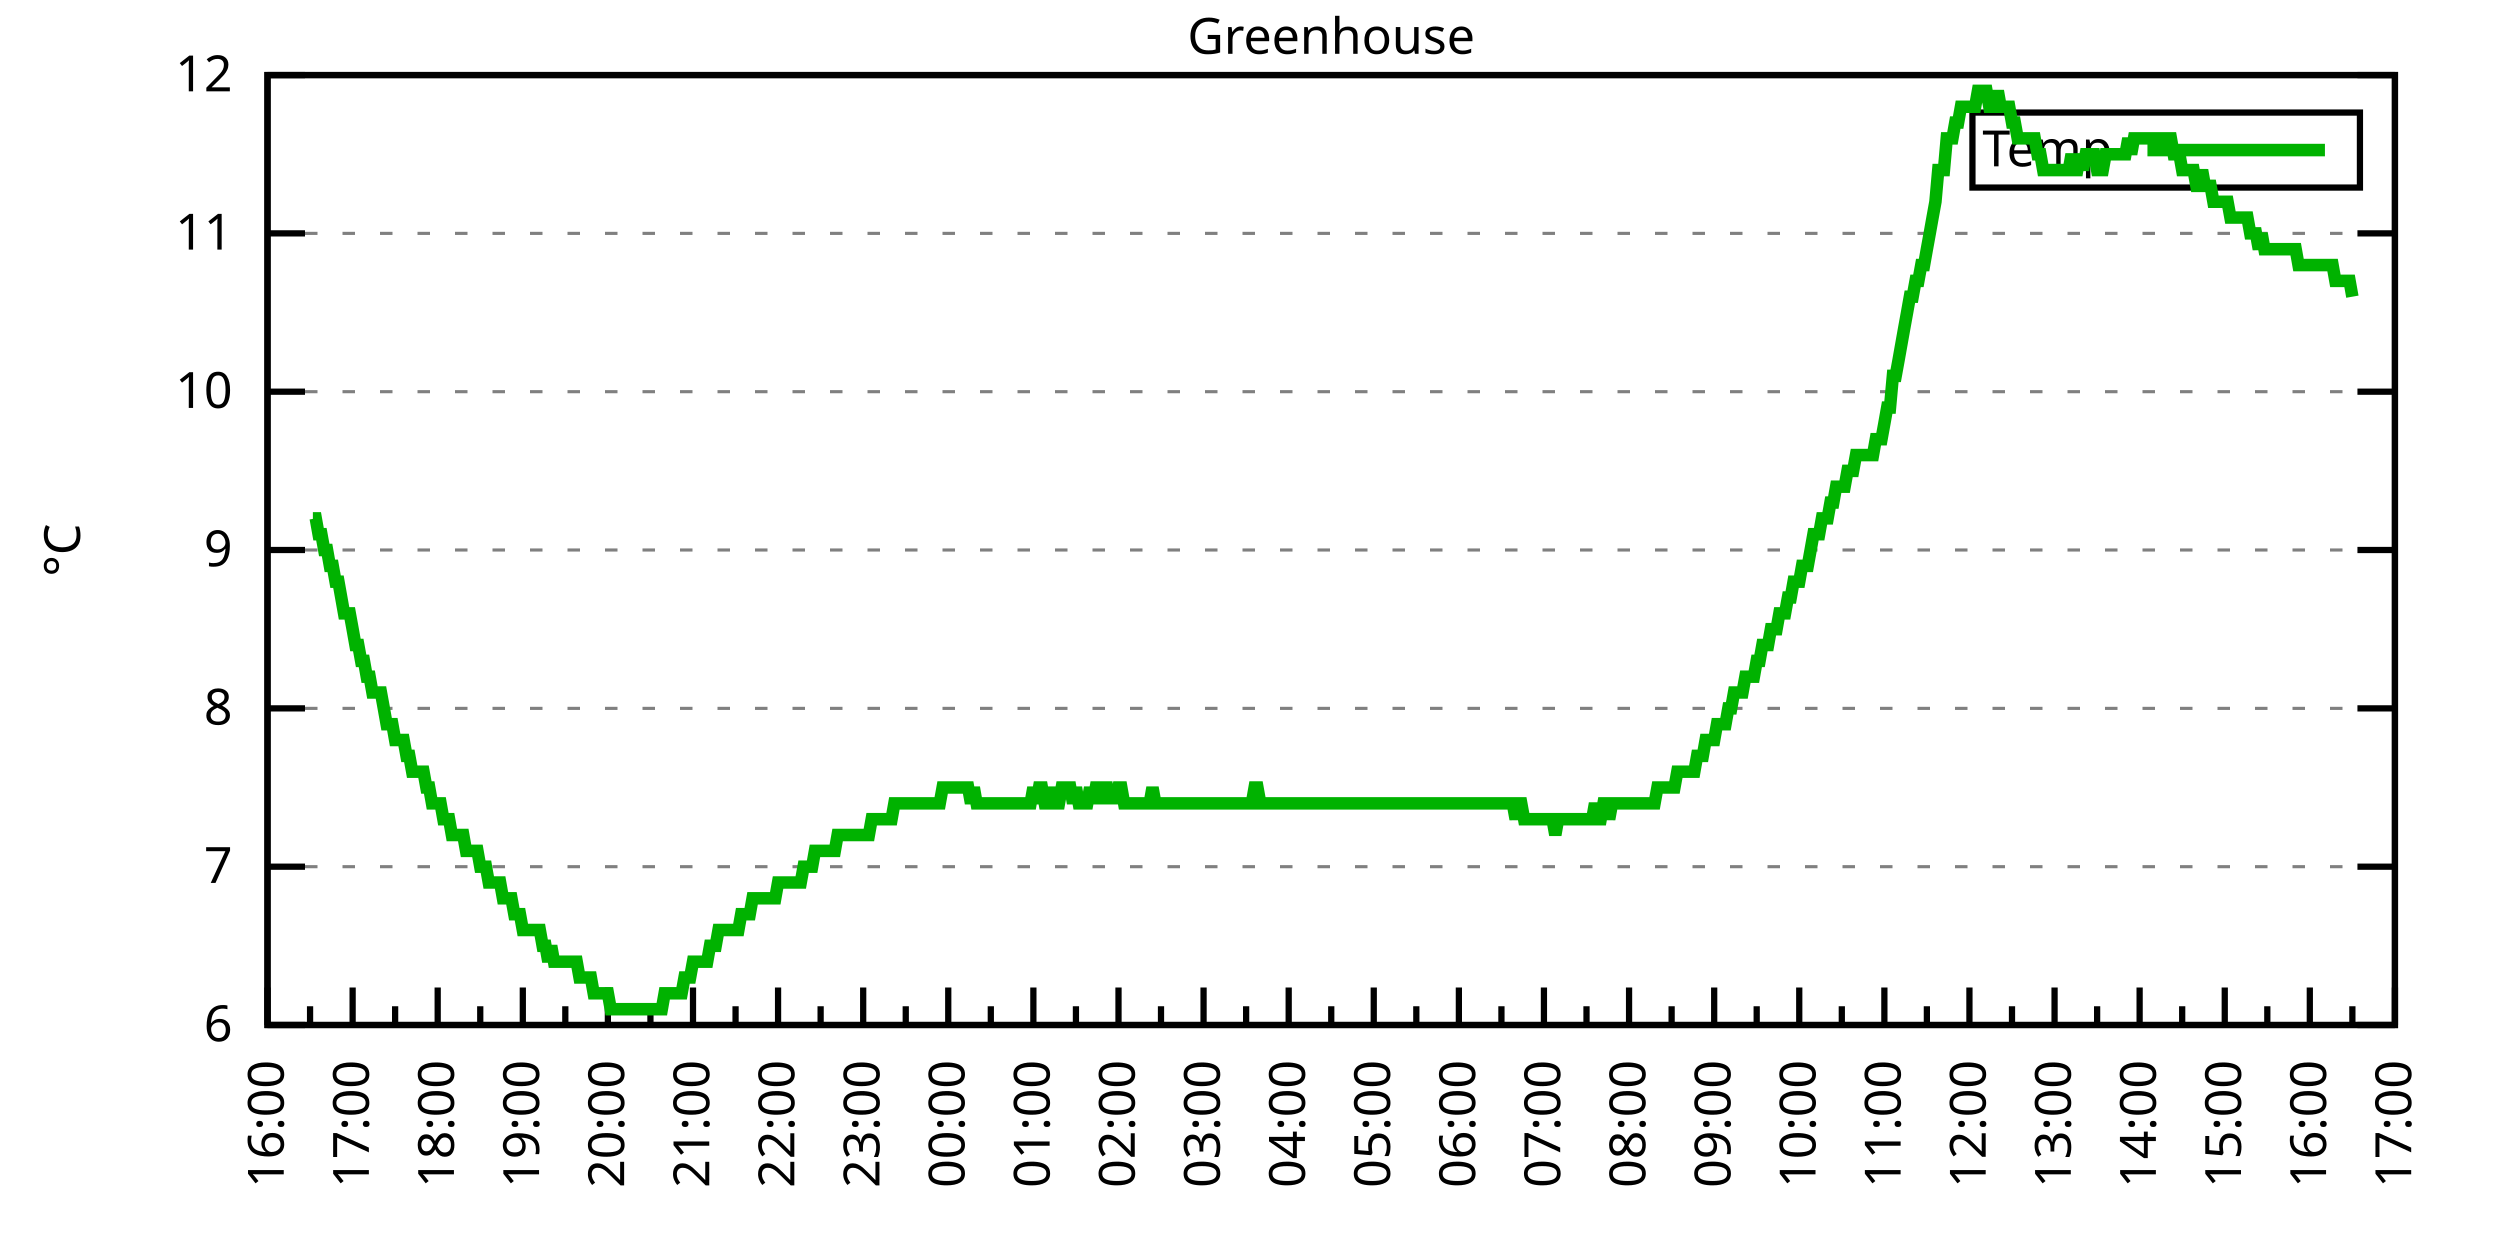
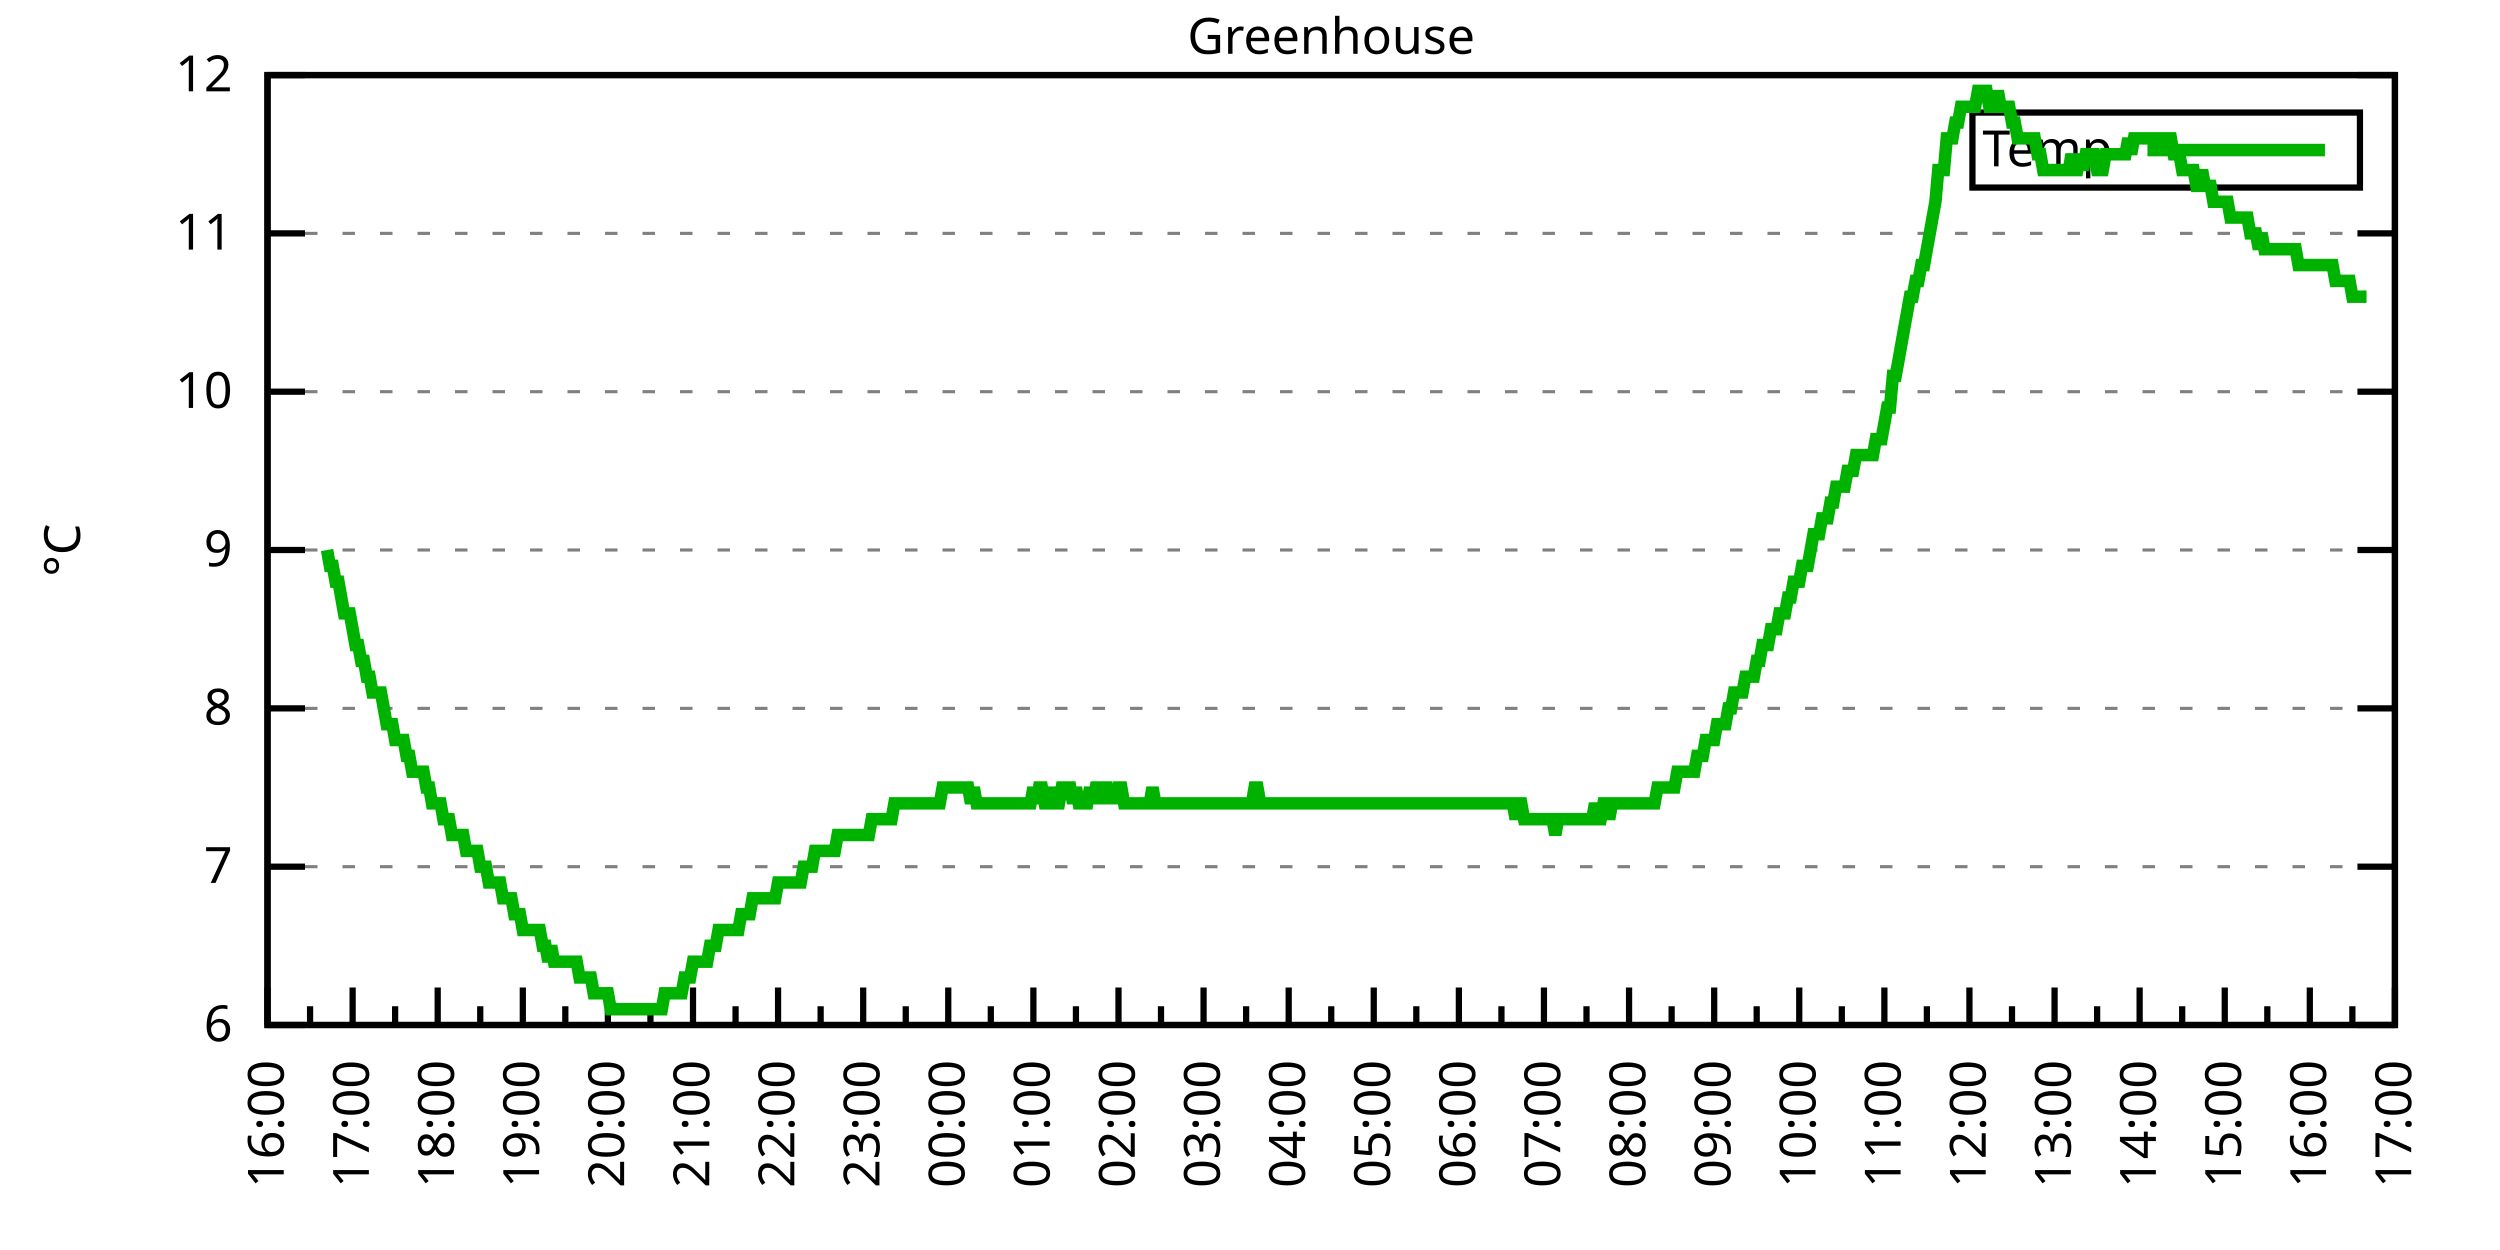
<svg xmlns="http://www.w3.org/2000/svg" xmlns:xlink="http://www.w3.org/1999/xlink" width="400" height="200" viewBox="0 0 400 200">
  <g id="gnuplot_canvas">
    <rect x="0" y="0" width="400" height="200" fill="none" />
    <defs>
      <circle id="gpDot" r="0.5" stroke-width="0.5" stroke="currentColor" />
      <path id="gpPt0" stroke-width="0.333" stroke="currentColor" d="M-1,0 h2 M0,-1 v2" />
      <path id="gpPt1" stroke-width="0.333" stroke="currentColor" d="M-1,-1 L1,1 M1,-1 L-1,1" />
      <path id="gpPt2" stroke-width="0.333" stroke="currentColor" d="M-1,0 L1,0 M0,-1 L0,1 M-1,-1 L1,1 M-1,1 L1,-1" />
      <rect id="gpPt3" stroke-width="0.333" stroke="currentColor" x="-1" y="-1" width="2" height="2" />
      <rect id="gpPt4" stroke-width="0.333" stroke="currentColor" fill="currentColor" x="-1" y="-1" width="2" height="2" />
      <circle id="gpPt5" stroke-width="0.333" stroke="currentColor" cx="0" cy="0" r="1" />
      <use xlink:href="#gpPt5" id="gpPt6" fill="currentColor" stroke="none" />
      <path id="gpPt7" stroke-width="0.333" stroke="currentColor" d="M0,-1.33 L-1.33,0.67 L1.33,0.67 z" />
      <use xlink:href="#gpPt7" id="gpPt8" fill="currentColor" stroke="none" />
      <use xlink:href="#gpPt7" id="gpPt9" stroke="currentColor" transform="rotate(180)" />
      <use xlink:href="#gpPt9" id="gpPt10" fill="currentColor" stroke="none" />
      <use xlink:href="#gpPt3" id="gpPt11" stroke="currentColor" transform="rotate(45)" />
      <use xlink:href="#gpPt11" id="gpPt12" fill="currentColor" stroke="none" />
      <path id="gpPt13" stroke-width="0.333" stroke="currentColor" d="M0,1.330 L1.265,0.411 L0.782,-1.067 L-0.782,-1.076 L-1.265,0.411 z" />
      <use xlink:href="#gpPt13" id="gpPt14" fill="currentColor" stroke="none" />
      <filter id="textbox" filterUnits="objectBoundingBox" x="0" y="0" height="1" width="1">
        <feFlood flood-color="white" flood-opacity="1" result="bgnd" />
        <feComposite in="SourceGraphic" in2="bgnd" operator="atop" />
      </filter>
      <filter id="greybox" filterUnits="objectBoundingBox" x="0" y="0" height="1" width="1">
        <feFlood flood-color="lightgrey" flood-opacity="1" result="grey" />
        <feComposite in="SourceGraphic" in2="grey" operator="atop" />
      </filter>
    </defs>
    <g fill="none" color="white" stroke="currentColor" stroke-width="1.00" stroke-linecap="butt" stroke-linejoin="miter">
</g>
    <g fill="none" color="black" stroke="currentColor" stroke-width="1.00" stroke-linecap="butt" stroke-linejoin="miter">
      <g stroke="none" shape-rendering="crispEdges">
        <polygon fill="rgb(255, 255, 255)" points="42.80,164.00 383.18,164.00 383.18,12.02 42.80,12.02 " />
      </g>
    </g>
    <g fill="none" color="black" stroke="currentColor" stroke-width="1.00" stroke-linecap="butt" stroke-linejoin="miter">
</g>
    <g fill="none" color="black" stroke="black" stroke-width="0.50" stroke-linecap="butt" stroke-linejoin="miter">
</g>
    <g fill="none" color="gray" stroke="currentColor" stroke-width="0.50" stroke-linecap="butt" stroke-linejoin="miter">
      <path stroke="gray" stroke-dasharray="2,4" class="gridline" d="M42.80,164.00 L383.19,164.00  " />
    </g>
    <g fill="none" color="gray" stroke="gray" stroke-width="1.00" stroke-linecap="butt" stroke-linejoin="miter">
</g>
    <g fill="none" color="black" stroke="currentColor" stroke-width="1.00" stroke-linecap="butt" stroke-linejoin="miter">
      <path stroke="black" d="M42.80,164.00 L48.80,164.00 M383.19,164.00 L377.19,164.00  " />
      <g transform="translate(37.20,166.60)" stroke="none" fill="black" font-family="Sans" font-size="8.00" text-anchor="end">
        <text>
          <tspan font-family="Sans"> 6</tspan>
        </text>
      </g>
    </g>
    <g fill="none" color="black" stroke="currentColor" stroke-width="1.00" stroke-linecap="butt" stroke-linejoin="miter">
</g>
    <g fill="none" color="black" stroke="black" stroke-width="0.50" stroke-linecap="butt" stroke-linejoin="miter">
</g>
    <g fill="none" color="gray" stroke="currentColor" stroke-width="0.50" stroke-linecap="butt" stroke-linejoin="miter">
      <path stroke="gray" stroke-dasharray="2,4" class="gridline" d="M42.80,138.67 L383.19,138.67  " />
    </g>
    <g fill="none" color="gray" stroke="gray" stroke-width="1.00" stroke-linecap="butt" stroke-linejoin="miter">
</g>
    <g fill="none" color="black" stroke="currentColor" stroke-width="1.00" stroke-linecap="butt" stroke-linejoin="miter">
      <path stroke="black" d="M42.80,138.67 L48.80,138.67 M383.19,138.67 L377.19,138.67  " />
      <g transform="translate(37.20,141.27)" stroke="none" fill="black" font-family="Sans" font-size="8.00" text-anchor="end">
        <text>
          <tspan font-family="Sans"> 7</tspan>
        </text>
      </g>
    </g>
    <g fill="none" color="black" stroke="currentColor" stroke-width="1.00" stroke-linecap="butt" stroke-linejoin="miter">
</g>
    <g fill="none" color="black" stroke="black" stroke-width="0.50" stroke-linecap="butt" stroke-linejoin="miter">
</g>
    <g fill="none" color="gray" stroke="currentColor" stroke-width="0.50" stroke-linecap="butt" stroke-linejoin="miter">
      <path stroke="gray" stroke-dasharray="2,4" class="gridline" d="M42.80,113.34 L383.19,113.34  " />
    </g>
    <g fill="none" color="gray" stroke="gray" stroke-width="1.00" stroke-linecap="butt" stroke-linejoin="miter">
</g>
    <g fill="none" color="black" stroke="currentColor" stroke-width="1.00" stroke-linecap="butt" stroke-linejoin="miter">
      <path stroke="black" d="M42.80,113.34 L48.80,113.34 M383.19,113.34 L377.19,113.34  " />
      <g transform="translate(37.20,115.94)" stroke="none" fill="black" font-family="Sans" font-size="8.00" text-anchor="end">
        <text>
          <tspan font-family="Sans"> 8</tspan>
        </text>
      </g>
    </g>
    <g fill="none" color="black" stroke="currentColor" stroke-width="1.00" stroke-linecap="butt" stroke-linejoin="miter">
</g>
    <g fill="none" color="black" stroke="black" stroke-width="0.50" stroke-linecap="butt" stroke-linejoin="miter">
</g>
    <g fill="none" color="gray" stroke="currentColor" stroke-width="0.50" stroke-linecap="butt" stroke-linejoin="miter">
      <path stroke="gray" stroke-dasharray="2,4" class="gridline" d="M42.80,88.00 L383.19,88.00  " />
    </g>
    <g fill="none" color="gray" stroke="gray" stroke-width="1.00" stroke-linecap="butt" stroke-linejoin="miter">
</g>
    <g fill="none" color="black" stroke="currentColor" stroke-width="1.00" stroke-linecap="butt" stroke-linejoin="miter">
      <path stroke="black" d="M42.80,88.00 L48.80,88.00 M383.19,88.00 L377.19,88.00  " />
      <g transform="translate(37.20,90.60)" stroke="none" fill="black" font-family="Sans" font-size="8.00" text-anchor="end">
        <text>
          <tspan font-family="Sans"> 9</tspan>
        </text>
      </g>
    </g>
    <g fill="none" color="black" stroke="currentColor" stroke-width="1.00" stroke-linecap="butt" stroke-linejoin="miter">
</g>
    <g fill="none" color="black" stroke="black" stroke-width="0.50" stroke-linecap="butt" stroke-linejoin="miter">
</g>
    <g fill="none" color="gray" stroke="currentColor" stroke-width="0.50" stroke-linecap="butt" stroke-linejoin="miter">
      <path stroke="gray" stroke-dasharray="2,4" class="gridline" d="M42.80,62.67 L383.19,62.67  " />
    </g>
    <g fill="none" color="gray" stroke="gray" stroke-width="1.00" stroke-linecap="butt" stroke-linejoin="miter">
</g>
    <g fill="none" color="black" stroke="currentColor" stroke-width="1.00" stroke-linecap="butt" stroke-linejoin="miter">
      <path stroke="black" d="M42.80,62.67 L48.80,62.67 M383.19,62.67 L377.19,62.67  " />
      <g transform="translate(37.20,65.27)" stroke="none" fill="black" font-family="Sans" font-size="8.00" text-anchor="end">
        <text>
          <tspan font-family="Sans"> 10</tspan>
        </text>
      </g>
    </g>
    <g fill="none" color="black" stroke="currentColor" stroke-width="1.00" stroke-linecap="butt" stroke-linejoin="miter">
</g>
    <g fill="none" color="black" stroke="black" stroke-width="0.50" stroke-linecap="butt" stroke-linejoin="miter">
</g>
    <g fill="none" color="gray" stroke="currentColor" stroke-width="0.50" stroke-linecap="butt" stroke-linejoin="miter">
      <path stroke="gray" stroke-dasharray="2,4" class="gridline" d="M42.80,37.34 L383.19,37.34  " />
    </g>
    <g fill="none" color="gray" stroke="gray" stroke-width="1.00" stroke-linecap="butt" stroke-linejoin="miter">
</g>
    <g fill="none" color="black" stroke="currentColor" stroke-width="1.00" stroke-linecap="butt" stroke-linejoin="miter">
      <path stroke="black" d="M42.80,37.34 L48.80,37.34 M383.19,37.34 L377.19,37.34  " />
      <g transform="translate(37.20,39.94)" stroke="none" fill="black" font-family="Sans" font-size="8.00" text-anchor="end">
        <text>
          <tspan font-family="Sans"> 11</tspan>
        </text>
      </g>
    </g>
    <g fill="none" color="black" stroke="currentColor" stroke-width="1.00" stroke-linecap="butt" stroke-linejoin="miter">
</g>
    <g fill="none" color="black" stroke="black" stroke-width="0.50" stroke-linecap="butt" stroke-linejoin="miter">
</g>
    <g fill="none" color="gray" stroke="currentColor" stroke-width="0.50" stroke-linecap="butt" stroke-linejoin="miter">
      <path stroke="gray" stroke-dasharray="2,4" class="gridline" d="M42.80,12.01 L383.19,12.01  " />
    </g>
    <g fill="none" color="gray" stroke="gray" stroke-width="1.00" stroke-linecap="butt" stroke-linejoin="miter">
</g>
    <g fill="none" color="black" stroke="currentColor" stroke-width="1.00" stroke-linecap="butt" stroke-linejoin="miter">
      <path stroke="black" d="M42.80,12.01 L48.80,12.01 M383.19,12.01 L377.19,12.01  " />
      <g transform="translate(37.20,14.61)" stroke="none" fill="black" font-family="Sans" font-size="8.00" text-anchor="end">
        <text>
          <tspan font-family="Sans"> 12</tspan>
        </text>
      </g>
    </g>
    <g fill="none" color="black" stroke="currentColor" stroke-width="1.00" stroke-linecap="butt" stroke-linejoin="miter">
      <path stroke="black" d="M42.80,164.00 L42.80,158.00  " />
      <g transform="translate(45.40,169.60) rotate(270)" stroke="none" fill="black" font-family="Sans" font-size="8.00" text-anchor="end">
        <text>
          <tspan font-family="Sans">16:00</tspan>
        </text>
      </g>
    </g>
    <g fill="none" color="black" stroke="currentColor" stroke-width="1.00" stroke-linecap="butt" stroke-linejoin="miter">
      <path stroke="black" d="M49.61,164.00 L49.61,161.00 M56.42,164.00 L56.42,158.00  " />
      <g transform="translate(59.02,169.60) rotate(270)" stroke="none" fill="black" font-family="Sans" font-size="8.00" text-anchor="end">
        <text>
          <tspan font-family="Sans">17:00</tspan>
        </text>
      </g>
    </g>
    <g fill="none" color="black" stroke="currentColor" stroke-width="1.00" stroke-linecap="butt" stroke-linejoin="miter">
      <path stroke="black" d="M63.22,164.00 L63.22,161.00 M70.03,164.00 L70.03,158.00  " />
      <g transform="translate(72.63,169.60) rotate(270)" stroke="none" fill="black" font-family="Sans" font-size="8.00" text-anchor="end">
        <text>
          <tspan font-family="Sans">18:00</tspan>
        </text>
      </g>
    </g>
    <g fill="none" color="black" stroke="currentColor" stroke-width="1.00" stroke-linecap="butt" stroke-linejoin="miter">
      <path stroke="black" d="M76.84,164.00 L76.84,161.00 M83.65,164.00 L83.65,158.00  " />
      <g transform="translate(86.25,169.60) rotate(270)" stroke="none" fill="black" font-family="Sans" font-size="8.00" text-anchor="end">
        <text>
          <tspan font-family="Sans">19:00</tspan>
        </text>
      </g>
    </g>
    <g fill="none" color="black" stroke="currentColor" stroke-width="1.00" stroke-linecap="butt" stroke-linejoin="miter">
      <path stroke="black" d="M90.45,164.00 L90.45,161.00 M97.26,164.00 L97.26,158.00  " />
      <g transform="translate(99.86,169.60) rotate(270)" stroke="none" fill="black" font-family="Sans" font-size="8.00" text-anchor="end">
        <text>
          <tspan font-family="Sans">20:00</tspan>
        </text>
      </g>
    </g>
    <g fill="none" color="black" stroke="currentColor" stroke-width="1.00" stroke-linecap="butt" stroke-linejoin="miter">
      <path stroke="black" d="M104.07,164.00 L104.07,161.00 M110.88,164.00 L110.88,158.00  " />
      <g transform="translate(113.48,169.60) rotate(270)" stroke="none" fill="black" font-family="Sans" font-size="8.00" text-anchor="end">
        <text>
          <tspan font-family="Sans">21:00</tspan>
        </text>
      </g>
    </g>
    <g fill="none" color="black" stroke="currentColor" stroke-width="1.00" stroke-linecap="butt" stroke-linejoin="miter">
      <path stroke="black" d="M117.69,164.00 L117.69,161.00 M124.49,164.00 L124.49,158.00  " />
      <g transform="translate(127.09,169.60) rotate(270)" stroke="none" fill="black" font-family="Sans" font-size="8.00" text-anchor="end">
        <text>
          <tspan font-family="Sans">22:00</tspan>
        </text>
      </g>
    </g>
    <g fill="none" color="black" stroke="currentColor" stroke-width="1.00" stroke-linecap="butt" stroke-linejoin="miter">
      <path stroke="black" d="M131.30,164.00 L131.30,161.00 M138.11,164.00 L138.11,158.00  " />
      <g transform="translate(140.71,169.60) rotate(270)" stroke="none" fill="black" font-family="Sans" font-size="8.00" text-anchor="end">
        <text>
          <tspan font-family="Sans">23:00</tspan>
        </text>
      </g>
    </g>
    <g fill="none" color="black" stroke="currentColor" stroke-width="1.00" stroke-linecap="butt" stroke-linejoin="miter">
      <path stroke="black" d="M144.92,164.00 L144.92,161.00 M151.72,164.00 L151.72,158.00  " />
      <g transform="translate(154.32,169.60) rotate(270)" stroke="none" fill="black" font-family="Sans" font-size="8.00" text-anchor="end">
        <text>
          <tspan font-family="Sans">00:00</tspan>
        </text>
      </g>
    </g>
    <g fill="none" color="black" stroke="currentColor" stroke-width="1.00" stroke-linecap="butt" stroke-linejoin="miter">
      <path stroke="black" d="M158.53,164.00 L158.53,161.00 M165.34,164.00 L165.34,158.00  " />
      <g transform="translate(167.94,169.60) rotate(270)" stroke="none" fill="black" font-family="Sans" font-size="8.00" text-anchor="end">
        <text>
          <tspan font-family="Sans">01:00</tspan>
        </text>
      </g>
    </g>
    <g fill="none" color="black" stroke="currentColor" stroke-width="1.00" stroke-linecap="butt" stroke-linejoin="miter">
      <path stroke="black" d="M172.15,164.00 L172.15,161.00 M178.96,164.00 L178.96,158.00  " />
      <g transform="translate(181.56,169.60) rotate(270)" stroke="none" fill="black" font-family="Sans" font-size="8.00" text-anchor="end">
        <text>
          <tspan font-family="Sans">02:00</tspan>
        </text>
      </g>
    </g>
    <g fill="none" color="black" stroke="currentColor" stroke-width="1.00" stroke-linecap="butt" stroke-linejoin="miter">
      <path stroke="black" d="M185.76,164.00 L185.76,161.00 M192.57,164.00 L192.57,158.00  " />
      <g transform="translate(195.17,169.60) rotate(270)" stroke="none" fill="black" font-family="Sans" font-size="8.00" text-anchor="end">
        <text>
          <tspan font-family="Sans">03:00</tspan>
        </text>
      </g>
    </g>
    <g fill="none" color="black" stroke="currentColor" stroke-width="1.00" stroke-linecap="butt" stroke-linejoin="miter">
      <path stroke="black" d="M199.38,164.00 L199.38,161.00 M206.19,164.00 L206.19,158.00  " />
      <g transform="translate(208.79,169.60) rotate(270)" stroke="none" fill="black" font-family="Sans" font-size="8.00" text-anchor="end">
        <text>
          <tspan font-family="Sans">04:00</tspan>
        </text>
      </g>
    </g>
    <g fill="none" color="black" stroke="currentColor" stroke-width="1.00" stroke-linecap="butt" stroke-linejoin="miter">
      <path stroke="black" d="M213.00,164.00 L213.00,161.00 M219.80,164.00 L219.80,158.00  " />
      <g transform="translate(222.40,169.60) rotate(270)" stroke="none" fill="black" font-family="Sans" font-size="8.00" text-anchor="end">
        <text>
          <tspan font-family="Sans">05:00</tspan>
        </text>
      </g>
    </g>
    <g fill="none" color="black" stroke="currentColor" stroke-width="1.00" stroke-linecap="butt" stroke-linejoin="miter">
      <path stroke="black" d="M226.61,164.00 L226.61,161.00 M233.42,164.00 L233.42,158.00  " />
      <g transform="translate(236.02,169.60) rotate(270)" stroke="none" fill="black" font-family="Sans" font-size="8.00" text-anchor="end">
        <text>
          <tspan font-family="Sans">06:00</tspan>
        </text>
      </g>
    </g>
    <g fill="none" color="black" stroke="currentColor" stroke-width="1.00" stroke-linecap="butt" stroke-linejoin="miter">
      <path stroke="black" d="M240.23,164.00 L240.23,161.00 M247.03,164.00 L247.03,158.00  " />
      <g transform="translate(249.63,169.60) rotate(270)" stroke="none" fill="black" font-family="Sans" font-size="8.00" text-anchor="end">
        <text>
          <tspan font-family="Sans">07:00</tspan>
        </text>
      </g>
    </g>
    <g fill="none" color="black" stroke="currentColor" stroke-width="1.00" stroke-linecap="butt" stroke-linejoin="miter">
      <path stroke="black" d="M253.84,164.00 L253.84,161.00 M260.65,164.00 L260.65,158.00  " />
      <g transform="translate(263.25,169.60) rotate(270)" stroke="none" fill="black" font-family="Sans" font-size="8.00" text-anchor="end">
        <text>
          <tspan font-family="Sans">08:00</tspan>
        </text>
      </g>
    </g>
    <g fill="none" color="black" stroke="currentColor" stroke-width="1.00" stroke-linecap="butt" stroke-linejoin="miter">
      <path stroke="black" d="M267.46,164.00 L267.46,161.00 M274.27,164.00 L274.27,158.00  " />
      <g transform="translate(276.87,169.60) rotate(270)" stroke="none" fill="black" font-family="Sans" font-size="8.00" text-anchor="end">
        <text>
          <tspan font-family="Sans">09:00</tspan>
        </text>
      </g>
    </g>
    <g fill="none" color="black" stroke="currentColor" stroke-width="1.00" stroke-linecap="butt" stroke-linejoin="miter">
      <path stroke="black" d="M281.07,164.00 L281.07,161.00 M287.88,164.00 L287.88,158.00  " />
      <g transform="translate(290.48,169.60) rotate(270)" stroke="none" fill="black" font-family="Sans" font-size="8.00" text-anchor="end">
        <text>
          <tspan font-family="Sans">10:00</tspan>
        </text>
      </g>
    </g>
    <g fill="none" color="black" stroke="currentColor" stroke-width="1.00" stroke-linecap="butt" stroke-linejoin="miter">
      <path stroke="black" d="M294.69,164.00 L294.69,161.00 M301.50,164.00 L301.50,158.00  " />
      <g transform="translate(304.10,169.60) rotate(270)" stroke="none" fill="black" font-family="Sans" font-size="8.00" text-anchor="end">
        <text>
          <tspan font-family="Sans">11:00</tspan>
        </text>
      </g>
    </g>
    <g fill="none" color="black" stroke="currentColor" stroke-width="1.00" stroke-linecap="butt" stroke-linejoin="miter">
      <path stroke="black" d="M308.30,164.00 L308.30,161.00 M315.11,164.00 L315.11,158.00  " />
      <g transform="translate(317.71,169.60) rotate(270)" stroke="none" fill="black" font-family="Sans" font-size="8.00" text-anchor="end">
        <text>
          <tspan font-family="Sans">12:00</tspan>
        </text>
      </g>
    </g>
    <g fill="none" color="black" stroke="currentColor" stroke-width="1.00" stroke-linecap="butt" stroke-linejoin="miter">
      <path stroke="black" d="M321.92,164.00 L321.92,161.00 M328.73,164.00 L328.73,158.00  " />
      <g transform="translate(331.33,169.60) rotate(270)" stroke="none" fill="black" font-family="Sans" font-size="8.00" text-anchor="end">
        <text>
          <tspan font-family="Sans">13:00</tspan>
        </text>
      </g>
    </g>
    <g fill="none" color="black" stroke="currentColor" stroke-width="1.00" stroke-linecap="butt" stroke-linejoin="miter">
      <path stroke="black" d="M335.54,164.00 L335.54,161.00 M342.34,164.00 L342.34,158.00  " />
      <g transform="translate(344.94,169.60) rotate(270)" stroke="none" fill="black" font-family="Sans" font-size="8.00" text-anchor="end">
        <text>
          <tspan font-family="Sans">14:00</tspan>
        </text>
      </g>
    </g>
    <g fill="none" color="black" stroke="currentColor" stroke-width="1.00" stroke-linecap="butt" stroke-linejoin="miter">
      <path stroke="black" d="M349.15,164.00 L349.15,161.00 M355.96,164.00 L355.96,158.00  " />
      <g transform="translate(358.56,169.60) rotate(270)" stroke="none" fill="black" font-family="Sans" font-size="8.00" text-anchor="end">
        <text>
          <tspan font-family="Sans">15:00</tspan>
        </text>
      </g>
    </g>
    <g fill="none" color="black" stroke="currentColor" stroke-width="1.00" stroke-linecap="butt" stroke-linejoin="miter">
      <path stroke="black" d="M362.77,164.00 L362.77,161.00 M369.57,164.00 L369.57,158.00  " />
      <g transform="translate(372.17,169.60) rotate(270)" stroke="none" fill="black" font-family="Sans" font-size="8.00" text-anchor="end">
        <text>
          <tspan font-family="Sans">16:00</tspan>
        </text>
      </g>
    </g>
    <g fill="none" color="black" stroke="currentColor" stroke-width="1.00" stroke-linecap="butt" stroke-linejoin="miter">
      <path stroke="black" d="M376.38,164.00 L376.38,161.00 M383.19,164.00 L383.19,158.00  " />
      <g transform="translate(385.79,169.60) rotate(270)" stroke="none" fill="black" font-family="Sans" font-size="8.00" text-anchor="end">
        <text>
          <tspan font-family="Sans">17:00</tspan>
        </text>
      </g>
    </g>
    <g fill="none" color="black" stroke="currentColor" stroke-width="1.00" stroke-linecap="butt" stroke-linejoin="miter">
</g>
    <g fill="none" color="black" stroke="currentColor" stroke-width="1.00" stroke-linecap="butt" stroke-linejoin="miter">
      <path stroke="black" d="M42.80,12.01 L42.80,164.00 L383.19,164.00 L383.19,12.01 L42.80,12.01 Z  " />
    </g>
    <g fill="none" color="black" stroke="currentColor" stroke-width="1.00" stroke-linecap="butt" stroke-linejoin="miter">
      <g transform="translate(12.80,88.01) rotate(270)" stroke="none" fill="black" font-family="Sans" font-size="8.00" text-anchor="middle">
        <text>
          <tspan font-family="Sans">°C</tspan>
        </text>
      </g>
    </g>
    <g fill="none" color="black" stroke="currentColor" stroke-width="1.00" stroke-linecap="butt" stroke-linejoin="miter">
</g>
    <g fill="none" color="black" stroke="currentColor" stroke-width="1.00" stroke-linecap="butt" stroke-linejoin="miter">
      <path stroke="black" d="M315.59,30.01 L315.59,18.01 L377.59,18.01 L377.59,30.01 L315.59,30.01 Z  " />
    </g>
    <g id="Greenhouse_plot_1">
      <g fill="none" color="white" stroke="black" stroke-width="2.00" stroke-linecap="butt" stroke-linejoin="miter">
</g>
      <g fill="none" color="black" stroke="currentColor" stroke-width="2.00" stroke-linecap="butt" stroke-linejoin="miter">
        <g transform="translate(337.99,26.61)" stroke="none" fill="black" font-family="Sans" font-size="8.00" text-anchor="end">
          <text>
            <tspan font-family="Sans">Temp</tspan>
          </text>
        </g>
      </g>
      <g fill="none" color="black" stroke="currentColor" stroke-width="2.00" stroke-linecap="butt" stroke-linejoin="miter">
-         <path stroke="rgb(  0, 178,   0)" d="M343.59,24.01 L371.99,24.01 M50.06,82.94 L50.52,82.94 L50.97,85.47 L51.42,85.47 L51.88,88.00 L52.33,88.00   L52.78,90.54 L53.24,90.54 L53.69,93.07 L54.15,93.07 L54.60,95.60 L55.05,98.14 L55.51,98.14 L55.96,98.14   L56.42,100.67 L56.87,103.20 L57.32,103.20 L57.78,105.74 L58.23,105.74 L58.68,108.27 L59.14,108.27 L59.59,110.80   L60.05,110.80 L60.50,110.80 L60.95,110.80 L61.41,113.34 L61.86,115.87 L62.32,115.87 L62.77,115.87 L63.22,118.40   L63.68,118.40 L64.13,118.40 L64.58,118.40 L65.04,120.94 L65.49,120.94 L65.95,123.47 L66.40,123.47 L66.85,123.47   L67.31,123.47 L67.76,123.47 L68.22,126.00 L68.67,126.00 L69.12,128.54 L69.58,128.54 L70.03,128.54 L70.49,128.54   L70.94,131.07 L71.39,131.07 L71.85,131.07 L72.30,133.60 L72.75,133.60 L73.21,133.60 L73.66,133.60 L74.12,133.60   L74.57,136.14 L75.02,136.14 L75.48,136.14 L75.93,136.14 L76.39,136.14 L76.84,138.67 L77.29,138.67 L77.75,138.67   L78.20,141.20 L78.65,141.20 L79.11,141.20 L79.56,141.20 L80.02,141.20 L80.47,143.73 L80.92,143.73 L81.38,143.73   L81.83,143.73 L82.29,146.27 L82.74,146.27 L83.19,146.27 L83.65,148.80 L84.10,148.80 L84.55,148.80 L85.01,148.80   L85.46,148.80 L85.92,148.80 L86.37,148.80 L86.82,151.33 L87.28,151.33 L87.73,153.87 L88.19,151.33 L88.64,153.87   L89.09,153.87 L89.55,153.87 L90.00,153.87 L90.45,153.87 L90.91,153.87 L91.36,153.87 L91.82,153.87 L92.27,153.87   L92.72,156.40 L93.18,156.40 L93.63,156.40 L94.09,156.40 L94.54,156.40 L94.99,158.93 L95.45,158.93 L95.90,158.93   L96.35,158.93 L96.81,158.93 L97.26,158.93 L97.72,161.47 L98.17,161.47 L98.62,161.47 L99.08,161.47 L99.53,161.47   L99.99,161.47 L100.44,161.47 L100.89,161.47 L101.35,161.47 L101.80,161.47 L102.25,161.47 L102.71,161.47 L103.16,161.47   L103.62,161.47 L104.07,161.47 L104.52,161.47 L104.98,161.47 L105.43,161.47 L105.89,161.47 L106.34,158.93 L106.79,158.93   L107.25,158.93 L107.70,158.93 L108.15,158.93 L108.61,158.93 L109.06,158.93 L109.52,156.40 L109.97,156.40 L110.42,156.40   L110.88,153.87 L111.33,153.87 L111.79,153.87 L112.24,153.87 L112.69,153.87 L113.15,153.87 L113.60,151.33 L114.05,151.33   L114.51,151.33 L114.96,148.80 L115.42,148.80 L115.87,148.80 L116.32,148.80 L116.78,148.80 L117.23,148.80 L117.69,148.80   L118.14,148.80 L118.59,146.27 L119.05,146.27 L119.50,146.27 L119.96,146.27 L120.41,143.73 L120.86,143.73 L121.32,143.73   L121.77,143.73 L122.22,143.73 L122.68,143.73 L123.13,143.73 L123.59,143.73 L124.04,143.73 L124.49,141.20 L124.95,141.20   L125.40,141.20 L125.86,141.20 L126.31,141.20 L126.76,141.20 L127.22,141.20 L127.67,141.20 L128.12,141.20 L128.58,138.67   L129.03,138.67 L129.49,138.67 L129.94,138.67 L130.39,136.14 L130.85,136.14 L131.30,136.14 L131.76,136.14 L132.21,136.14   L132.66,136.14 L133.12,136.14 L133.57,136.14 L134.02,133.60 L134.48,133.60 L134.93,133.60 L135.39,133.60 L135.84,133.60   L136.29,133.60 L136.75,133.60 L137.20,133.60 L137.66,133.60 L138.11,133.60 L138.56,133.60 L139.02,133.60 L139.47,131.07   L139.92,131.07 L140.38,131.07 L140.83,131.07 L141.29,131.07 L141.74,131.07 L142.19,131.07 L142.65,131.07 L143.10,128.54   L143.56,128.54 L144.01,128.54 L144.46,128.54 L144.92,128.54 L145.37,128.54 L145.82,128.54 L146.28,128.54 L146.73,128.54   L147.19,128.54 L147.64,128.54 L148.09,128.54 L148.55,128.54 L149.00,128.54 L149.46,128.54 L149.91,128.54 L150.36,128.54   L150.82,126.00 L151.27,126.00 L151.72,126.00 L152.18,126.00 L152.63,126.00 L153.09,126.00 L153.54,126.00 L153.99,126.00   L154.45,126.00 L154.90,126.00 L155.36,128.54 L155.81,126.00 L156.26,128.54 L156.72,128.54 L157.17,128.54 L157.62,128.54   L158.08,128.54 L158.53,128.54 L158.99,128.54 L159.44,128.54 L159.89,128.54 L160.35,128.54 L160.80,128.54 L161.26,128.54   L161.71,128.54 L162.16,128.54 L162.62,128.54 L163.07,128.54 L163.52,128.54 L163.98,128.54 L164.43,128.54 L164.89,128.54   L165.34,126.00 L165.79,128.54 L166.25,126.00 L166.70,126.00 L167.16,128.54 L167.61,128.54 L168.06,126.00 L168.52,128.54   L168.97,128.54 L169.43,128.54 L169.88,126.00 L170.33,126.00 L170.79,126.00 L171.24,126.00 L171.69,128.54 L172.15,126.00   L172.60,128.54 L173.06,128.54 L173.51,128.54 L173.96,128.54 L174.42,126.00 L174.87,128.54 L175.33,126.00 L175.78,126.00   L176.23,128.54 L176.69,126.00 L177.14,126.00 L177.59,128.54 L178.05,126.00 L178.50,128.54 L178.96,126.00 L179.41,126.00   L179.86,128.54 L180.32,128.54 L180.77,128.54 L181.23,128.54 L181.68,128.54 L182.13,128.54 L182.59,128.54 L183.04,128.54   L183.49,128.54 L183.95,128.54 L184.40,126.00 L184.86,128.54 L185.31,128.54 L185.76,128.54 L186.22,128.54 L186.67,128.54   L187.13,128.54 L187.58,128.54 L188.03,128.54 L188.49,128.54 L188.94,128.54 L189.39,128.54 L189.85,128.54 L190.30,128.54   L190.76,128.54 L191.21,128.54 L191.66,128.54 L192.12,128.54 L192.57,128.54 L193.03,128.54 L193.48,128.54 L193.93,128.54   L194.39,128.54 L194.84,128.54 L195.29,128.54 L195.75,128.54 L196.20,128.54 L196.66,128.54 L197.11,128.54 L197.56,128.54   L198.02,128.54 L198.47,128.54 L198.93,128.54 L199.38,128.54 L199.83,128.54 L200.29,128.54 L200.74,126.00 L201.19,126.00   L201.65,128.54 L202.10,128.54 L202.56,128.54 L203.01,128.54 L203.46,128.54 L203.92,128.54 L204.37,128.54 L204.83,128.54   L205.28,128.54 L205.73,128.54 L206.19,128.54 L206.64,128.54 L207.09,128.54 L207.55,128.54 L208.00,128.54 L208.46,128.54   L208.91,128.54 L209.36,128.54 L209.82,128.54 L210.27,128.54 L210.73,128.54 L211.18,128.54 L211.63,128.54 L212.09,128.54   L212.54,128.54 L213.00,128.54 L213.45,128.54 L213.90,128.54 L214.36,128.54 L214.81,128.54 L215.26,128.54 L215.72,128.54   L216.17,128.54 L216.63,128.54 L217.08,128.54 L217.53,128.54 L217.99,128.54 L218.44,128.54 L218.90,128.54 L219.35,128.54   L219.80,128.54 L220.26,128.54 L220.71,128.54 L221.16,128.54 L221.62,128.54 L222.07,128.54 L222.53,128.54 L222.98,128.54   L223.43,128.54 L223.89,128.54 L224.34,128.54 L224.80,128.54 L225.25,128.54 L225.70,128.54 L226.16,128.54 L226.61,128.54   L227.06,128.54 L227.52,128.54 L227.97,128.54 L228.43,128.54 L228.88,128.54 L229.33,128.54 L229.79,128.54 L230.24,128.54   L230.70,128.54 L231.15,128.54 L231.60,128.54 L232.06,128.54 L232.51,128.54 L232.96,128.54 L233.42,128.54 L233.87,128.54   L234.33,128.54 L234.78,128.54 L235.23,128.54 L235.69,128.54 L236.14,128.54 L236.60,128.54 L237.05,128.54 L237.50,128.54   L237.96,128.54 L238.41,128.54 L238.86,128.54 L239.32,128.54 L239.77,128.54 L240.23,128.54 L240.68,128.54 L241.13,128.54   L241.59,128.54 L242.04,128.54 L242.50,131.07 L242.95,128.54 L243.40,128.54 L243.86,131.07 L244.31,131.07 L244.76,131.07   L245.22,131.07 L245.67,131.07 L246.13,131.07 L246.58,131.07 L247.03,131.07 L247.49,131.07 L247.94,131.07 L248.40,131.07   L248.85,133.60 L249.30,131.07 L249.76,131.07 L250.21,131.07 L250.66,131.07 L251.12,131.07 L251.57,131.07 L252.03,131.07   L252.48,131.07 L252.93,131.07 L253.39,131.07 L253.84,131.07 L254.30,131.07 L254.75,131.07 L255.20,128.54 L255.66,131.07   L256.11,131.07 L256.56,128.54 L257.02,128.54 L257.47,131.07 L257.93,128.54 L258.38,128.54 L258.83,128.54 L259.29,128.54   L259.74,128.54 L260.20,128.54 L260.65,128.54 L261.10,128.54 L261.56,128.54 L262.01,128.54 L262.47,128.54 L262.92,128.54   L263.37,128.54 L263.83,128.54 L264.28,128.54 L264.73,128.54 L265.19,126.00 L265.64,126.00 L266.10,126.00 L266.55,126.00   L267.00,126.00 L267.46,126.00 L267.91,126.00 L268.37,123.47 L268.82,123.47 L269.27,123.47 L269.73,123.47 L270.18,123.47   L270.63,123.47 L271.09,123.47 L271.54,120.94 L272.00,120.94 L272.45,120.94 L272.90,118.40 L273.36,118.40 L273.81,118.40   L274.27,118.40 L274.72,115.87 L275.17,115.87 L275.63,115.87 L276.08,115.87 L276.53,113.34 L276.99,113.34 L277.44,110.80   L277.90,110.80 L278.35,110.80 L278.80,110.80 L279.26,108.27 L279.71,108.27 L280.17,108.27 L280.62,108.27 L281.07,105.74   L281.53,105.74 L281.98,103.20 L282.43,103.20 L282.89,103.20 L283.34,100.67 L283.80,100.67 L284.25,100.67 L284.70,98.14   L285.16,98.14 L285.61,98.14 L286.07,95.60 L286.52,95.60 L286.97,93.07 L287.43,93.07 L287.88,93.07 L288.33,90.54   L288.79,90.54 L289.24,90.54 L289.70,88.00 L290.15,85.47 L290.60,85.47 L291.06,85.47 L291.51,82.94 L291.97,82.94   L292.42,82.94 L292.87,80.41 L293.33,80.41 L293.78,77.87 L294.23,77.87 L294.69,77.87 L295.14,77.87 L295.60,75.34   L296.05,75.34 L296.50,75.34 L296.96,72.81 L297.41,72.81 L297.87,72.81 L298.32,72.81 L298.77,72.81 L299.23,72.81   L299.68,72.81 L300.13,70.27 L300.59,70.27 L301.04,70.27 L301.50,67.74 L301.95,65.21 L302.40,65.21 L302.86,60.14   L303.31,60.14 L303.77,57.61 L304.22,55.07 L304.67,52.54 L305.13,50.01 L305.58,47.47 L306.03,47.47 L306.49,44.94   L306.94,44.94 L307.40,42.41 L307.85,42.41 L308.30,39.87 L308.76,37.34 L309.21,34.81 L309.67,32.28 L310.12,27.21   L310.57,27.21 L311.03,27.21 L311.48,22.14 L311.94,22.14 L312.39,22.14 L312.84,19.61 L313.30,19.61 L313.75,17.08   L314.20,17.08 L314.66,17.08 L315.11,17.08 L315.57,17.08 L316.02,17.08 L316.47,14.54 L316.93,14.54 L317.38,14.54   L317.84,14.54 L318.29,17.08 L318.74,17.08 L319.20,17.08 L319.65,14.54 L320.10,17.08 L320.56,17.08 L321.01,17.08   L321.47,17.08 L321.92,19.61 L322.37,19.61 L322.83,22.14 L323.28,22.14 L323.74,22.14 L324.19,22.14 L324.64,22.14   L325.10,22.14 L325.55,22.14 L326.00,24.68 L326.46,24.68 L326.91,27.21 L327.37,27.21 L327.82,27.21 L328.27,27.21   L328.73,27.21 L329.18,27.21 L329.64,27.21 L330.09,27.21 L330.54,27.21 L331.00,27.21 L331.45,24.68 L331.90,27.21   L332.36,27.21 L332.81,24.68 L333.27,27.21 L333.72,24.68 L334.17,24.68 L334.63,24.68 L335.08,24.68 L335.54,27.21   L335.99,27.21 L336.44,27.21 L336.90,24.68 L337.35,24.68 L337.80,24.68 L338.26,24.68 L338.71,24.68 L339.17,24.68   L339.62,24.68 L340.07,24.68 L340.53,22.14 L340.98,24.68 L341.44,22.14 L341.89,22.14 L342.34,22.14 L342.80,22.14   L343.25,22.14 L343.70,22.14 L344.16,22.14 L344.61,22.14 L345.07,22.14 L345.52,22.14 L345.97,22.14 L346.43,22.14   L346.88,22.14 L347.34,22.14 L347.79,24.68 L348.24,24.68 L348.70,24.68 L349.15,27.21 L349.60,27.21 L350.06,27.21   L350.51,27.21 L350.97,27.21 L351.42,29.74 L351.87,29.74 L352.33,27.21 L352.78,29.74 L353.24,29.74 L353.69,29.74   L354.14,32.28 L354.60,32.28 L355.05,32.28 L355.50,32.28 L355.96,32.28 L356.41,32.28 L356.87,34.81 L357.32,34.81   L357.77,34.81 L358.23,34.81 L358.68,34.81 L359.14,34.81 L359.59,34.81 L360.04,37.34 L360.50,37.34 L360.95,37.34   L361.41,39.87 L361.86,37.34 L362.31,39.87 L362.77,39.87 L363.22,39.87 L363.67,39.87 L364.13,39.87 L364.58,39.87   L365.04,39.87 L365.49,39.87 L365.94,39.87 L366.40,39.87 L366.85,39.87 L367.31,39.87 L367.76,42.41 L368.21,42.41   L368.67,42.41 L369.12,42.41 L369.57,42.41 L370.03,42.41 L370.48,42.41 L370.94,42.41 L371.39,42.41 L371.84,42.41   L372.30,42.41 L372.75,42.41 L373.21,42.41 L373.66,44.94 L374.11,44.94 L374.57,44.94 L375.02,44.94 L375.47,44.94   L375.93,44.94 L376.38,47.47  " />
+         <path stroke="rgb(  0, 178,   0)" d="M343.59,24.01 L371.99,24.01 M52.33,88.00 L52.78,90.54 L53.24,90.54 L53.69,93.07 L54.15,93.07 L54.60,95.60   L55.05,98.14 L55.51,98.14 L55.96,98.14 L56.42,100.67 L56.87,103.20 L57.32,103.20 L57.78,105.74 L58.23,105.74   L58.68,108.27 L59.14,108.27 L59.59,110.80 L60.05,110.80 L60.50,110.80 L60.95,110.80 L61.41,113.34 L61.86,115.87   L62.32,115.87 L62.77,115.87 L63.22,118.40 L63.68,118.40 L64.13,118.40 L64.58,118.40 L65.04,120.94 L65.49,120.94   L65.95,123.47 L66.40,123.47 L66.85,123.47 L67.31,123.47 L67.76,123.47 L68.22,126.00 L68.67,126.00 L69.12,128.54   L69.58,128.54 L70.03,128.54 L70.49,128.54 L70.94,131.07 L71.39,131.07 L71.85,131.07 L72.30,133.60 L72.75,133.60   L73.21,133.60 L73.66,133.60 L74.12,133.60 L74.57,136.14 L75.02,136.14 L75.48,136.14 L75.93,136.14 L76.39,136.14   L76.84,138.67 L77.29,138.67 L77.75,138.67 L78.20,141.20 L78.65,141.20 L79.11,141.20 L79.56,141.20 L80.02,141.20   L80.47,143.73 L80.92,143.73 L81.38,143.73 L81.83,143.73 L82.29,146.27 L82.74,146.27 L83.19,146.27 L83.65,148.80   L84.10,148.80 L84.55,148.80 L85.01,148.80 L85.46,148.80 L85.92,148.80 L86.37,148.80 L86.82,151.33 L87.28,151.33   L87.73,153.87 L88.19,151.33 L88.64,153.87 L89.09,153.87 L89.55,153.87 L90.00,153.87 L90.45,153.87 L90.91,153.87   L91.36,153.87 L91.82,153.87 L92.27,153.87 L92.72,156.40 L93.18,156.40 L93.63,156.40 L94.09,156.40 L94.54,156.40   L94.99,158.93 L95.45,158.93 L95.90,158.93 L96.35,158.93 L96.81,158.93 L97.26,158.93 L97.72,161.47 L98.17,161.47   L98.62,161.47 L99.08,161.47 L99.53,161.47 L99.99,161.47 L100.44,161.47 L100.89,161.47 L101.35,161.47 L101.80,161.47   L102.25,161.47 L102.71,161.47 L103.16,161.47 L103.62,161.47 L104.07,161.47 L104.52,161.47 L104.98,161.47 L105.43,161.47   L105.89,161.47 L106.34,158.93 L106.79,158.93 L107.25,158.93 L107.70,158.93 L108.15,158.93 L108.61,158.93 L109.06,158.93   L109.52,156.40 L109.97,156.40 L110.42,156.40 L110.88,153.87 L111.33,153.87 L111.79,153.87 L112.24,153.87 L112.69,153.87   L113.15,153.87 L113.60,151.33 L114.05,151.33 L114.51,151.33 L114.96,148.80 L115.42,148.80 L115.87,148.80 L116.32,148.80   L116.78,148.80 L117.23,148.80 L117.69,148.80 L118.14,148.80 L118.59,146.27 L119.05,146.27 L119.50,146.27 L119.96,146.27   L120.41,143.73 L120.86,143.73 L121.32,143.73 L121.77,143.73 L122.22,143.73 L122.68,143.73 L123.13,143.73 L123.59,143.73   L124.04,143.73 L124.49,141.20 L124.95,141.20 L125.40,141.20 L125.86,141.20 L126.31,141.20 L126.76,141.20 L127.22,141.20   L127.67,141.20 L128.12,141.20 L128.58,138.67 L129.03,138.67 L129.49,138.67 L129.94,138.67 L130.39,136.14 L130.85,136.14   L131.30,136.14 L131.76,136.14 L132.21,136.14 L132.66,136.14 L133.12,136.14 L133.57,136.14 L134.02,133.60 L134.48,133.60   L134.93,133.60 L135.39,133.60 L135.84,133.60 L136.29,133.60 L136.75,133.60 L137.20,133.60 L137.66,133.60 L138.11,133.60   L138.56,133.60 L139.02,133.60 L139.47,131.07 L139.92,131.07 L140.38,131.07 L140.83,131.07 L141.29,131.07 L141.74,131.07   L142.19,131.07 L142.65,131.07 L143.10,128.54 L143.56,128.54 L144.01,128.54 L144.46,128.54 L144.92,128.54 L145.37,128.54   L145.82,128.54 L146.28,128.54 L146.73,128.54 L147.19,128.54 L147.64,128.54 L148.09,128.54 L148.55,128.54 L149.00,128.54   L149.46,128.54 L149.91,128.54 L150.36,128.54 L150.82,126.00 L151.27,126.00 L151.72,126.00 L152.18,126.00 L152.63,126.00   L153.09,126.00 L153.54,126.00 L153.99,126.00 L154.45,126.00 L154.90,126.00 L155.36,128.54 L155.81,126.00 L156.26,128.54   L156.72,128.54 L157.17,128.54 L157.62,128.54 L158.08,128.54 L158.53,128.54 L158.99,128.54 L159.44,128.54 L159.89,128.54   L160.35,128.54 L160.80,128.54 L161.26,128.54 L161.71,128.54 L162.16,128.54 L162.62,128.54 L163.07,128.54 L163.52,128.54   L163.98,128.54 L164.43,128.54 L164.89,128.54 L165.34,126.00 L165.79,128.54 L166.25,126.00 L166.70,126.00 L167.16,128.54   L167.61,128.54 L168.06,126.00 L168.52,128.54 L168.97,128.54 L169.43,128.54 L169.88,126.00 L170.33,126.00 L170.79,126.00   L171.24,126.00 L171.69,128.54 L172.15,126.00 L172.60,128.54 L173.06,128.54 L173.51,128.54 L173.96,128.54 L174.42,126.00   L174.87,128.54 L175.33,126.00 L175.78,126.00 L176.23,128.54 L176.69,126.00 L177.14,126.00 L177.59,128.54 L178.05,126.00   L178.50,128.54 L178.96,126.00 L179.41,126.00 L179.86,128.54 L180.32,128.54 L180.77,128.54 L181.23,128.54 L181.68,128.54   L182.13,128.54 L182.59,128.54 L183.04,128.54 L183.49,128.54 L183.95,128.54 L184.40,126.00 L184.86,128.54 L185.31,128.54   L185.76,128.54 L186.22,128.54 L186.67,128.54 L187.13,128.54 L187.58,128.54 L188.03,128.54 L188.49,128.54 L188.94,128.54   L189.39,128.54 L189.85,128.54 L190.30,128.54 L190.76,128.54 L191.21,128.54 L191.66,128.54 L192.12,128.54 L192.57,128.54   L193.03,128.54 L193.48,128.54 L193.93,128.54 L194.39,128.54 L194.84,128.54 L195.29,128.54 L195.75,128.54 L196.20,128.54   L196.66,128.54 L197.11,128.54 L197.56,128.54 L198.02,128.54 L198.47,128.54 L198.93,128.54 L199.38,128.54 L199.83,128.54   L200.29,128.54 L200.74,126.00 L201.19,126.00 L201.65,128.54 L202.10,128.54 L202.56,128.54 L203.01,128.54 L203.46,128.54   L203.92,128.54 L204.37,128.54 L204.83,128.54 L205.28,128.54 L205.73,128.54 L206.19,128.54 L206.64,128.54 L207.09,128.54   L207.55,128.54 L208.00,128.54 L208.46,128.54 L208.91,128.54 L209.36,128.54 L209.82,128.54 L210.27,128.54 L210.73,128.54   L211.18,128.54 L211.63,128.54 L212.09,128.54 L212.54,128.54 L213.00,128.54 L213.45,128.54 L213.90,128.54 L214.36,128.54   L214.81,128.54 L215.26,128.54 L215.72,128.54 L216.17,128.54 L216.63,128.54 L217.08,128.54 L217.53,128.54 L217.99,128.54   L218.44,128.54 L218.90,128.54 L219.35,128.54 L219.80,128.54 L220.26,128.54 L220.71,128.54 L221.16,128.54 L221.62,128.54   L222.07,128.54 L222.53,128.54 L222.98,128.54 L223.43,128.54 L223.89,128.54 L224.34,128.54 L224.80,128.54 L225.25,128.54   L225.70,128.54 L226.16,128.54 L226.61,128.54 L227.06,128.54 L227.52,128.54 L227.97,128.54 L228.43,128.54 L228.88,128.54   L229.33,128.54 L229.79,128.54 L230.24,128.54 L230.70,128.54 L231.15,128.54 L231.60,128.54 L232.06,128.54 L232.51,128.54   L232.96,128.54 L233.42,128.54 L233.87,128.54 L234.33,128.54 L234.78,128.54 L235.23,128.54 L235.69,128.54 L236.14,128.54   L236.60,128.54 L237.05,128.54 L237.50,128.54 L237.96,128.54 L238.41,128.54 L238.86,128.54 L239.32,128.54 L239.77,128.54   L240.23,128.54 L240.68,128.54 L241.13,128.54 L241.59,128.54 L242.04,128.54 L242.50,131.07 L242.95,128.54 L243.40,128.54   L243.86,131.07 L244.31,131.07 L244.76,131.07 L245.22,131.07 L245.67,131.07 L246.13,131.07 L246.58,131.07 L247.03,131.07   L247.49,131.07 L247.94,131.07 L248.40,131.07 L248.85,133.60 L249.30,131.07 L249.76,131.07 L250.21,131.07 L250.66,131.07   L251.12,131.07 L251.57,131.07 L252.03,131.07 L252.48,131.07 L252.93,131.07 L253.39,131.07 L253.84,131.07 L254.30,131.07   L254.75,131.07 L255.20,128.54 L255.66,131.07 L256.11,131.07 L256.56,128.54 L257.02,128.54 L257.47,131.07 L257.93,128.54   L258.38,128.54 L258.83,128.54 L259.29,128.54 L259.74,128.54 L260.20,128.54 L260.65,128.54 L261.10,128.54 L261.56,128.54   L262.01,128.54 L262.47,128.54 L262.92,128.54 L263.37,128.54 L263.83,128.54 L264.28,128.54 L264.73,128.54 L265.19,126.00   L265.64,126.00 L266.10,126.00 L266.55,126.00 L267.00,126.00 L267.46,126.00 L267.91,126.00 L268.37,123.47 L268.82,123.47   L269.27,123.47 L269.73,123.47 L270.18,123.47 L270.63,123.47 L271.09,123.47 L271.54,120.94 L272.00,120.94 L272.45,120.94   L272.90,118.40 L273.36,118.40 L273.81,118.40 L274.27,118.40 L274.72,115.87 L275.17,115.87 L275.63,115.87 L276.08,115.87   L276.53,113.34 L276.99,113.34 L277.44,110.80 L277.90,110.80 L278.35,110.80 L278.80,110.80 L279.26,108.27 L279.71,108.27   L280.17,108.27 L280.62,108.27 L281.07,105.74 L281.53,105.74 L281.98,103.20 L282.43,103.20 L282.89,103.20 L283.34,100.67   L283.80,100.67 L284.25,100.67 L284.70,98.14 L285.16,98.14 L285.61,98.14 L286.07,95.60 L286.52,95.60 L286.97,93.07   L287.43,93.07 L287.88,93.07 L288.33,90.54 L288.79,90.54 L289.24,90.54 L289.70,88.00 L290.15,85.47 L290.60,85.47   L291.06,85.47 L291.51,82.94 L291.97,82.94 L292.42,82.94 L292.87,80.41 L293.33,80.41 L293.78,77.87 L294.23,77.87   L294.69,77.87 L295.14,77.87 L295.60,75.34 L296.05,75.34 L296.50,75.34 L296.96,72.81 L297.41,72.81 L297.87,72.81   L298.32,72.81 L298.77,72.81 L299.23,72.81 L299.68,72.81 L300.13,70.27 L300.59,70.27 L301.04,70.27 L301.50,67.74   L301.95,65.21 L302.40,65.21 L302.86,60.14 L303.31,60.14 L303.77,57.61 L304.22,55.07 L304.67,52.54 L305.13,50.01   L305.58,47.47 L306.03,47.47 L306.49,44.94 L306.94,44.94 L307.40,42.41 L307.85,42.41 L308.30,39.87 L308.76,37.34   L309.21,34.81 L309.67,32.28 L310.12,27.21 L310.57,27.21 L311.03,27.21 L311.48,22.14 L311.94,22.14 L312.39,22.14   L312.84,19.61 L313.30,19.61 L313.75,17.08 L314.20,17.08 L314.66,17.08 L315.11,17.08 L315.57,17.08 L316.02,17.08   L316.47,14.54 L316.93,14.54 L317.38,14.54 L317.84,14.54 L318.29,17.08 L318.74,17.08 L319.20,17.08 L319.65,14.54   L320.10,17.08 L320.56,17.08 L321.01,17.08 L321.47,17.08 L321.92,19.61 L322.37,19.61 L322.83,22.14 L323.28,22.14   L323.74,22.14 L324.19,22.14 L324.64,22.14 L325.10,22.14 L325.55,22.14 L326.00,24.68 L326.46,24.68 L326.91,27.21   L327.37,27.21 L327.82,27.21 L328.27,27.21 L328.73,27.21 L329.18,27.21 L329.64,27.21 L330.09,27.21 L330.54,27.21   L331.00,27.21 L331.45,24.68 L331.90,27.21 L332.36,27.21 L332.81,24.68 L333.27,27.21 L333.72,24.68 L334.17,24.68   L334.63,24.68 L335.08,24.68 L335.54,27.21 L335.99,27.21 L336.44,27.21 L336.90,24.68 L337.35,24.68 L337.80,24.68   L338.26,24.68 L338.71,24.68 L339.17,24.68 L339.62,24.68 L340.07,24.68 L340.53,22.14 L340.98,24.68 L341.44,22.14   L341.89,22.14 L342.34,22.14 L342.80,22.14 L343.25,22.14 L343.70,22.14 L344.16,22.14 L344.61,22.14 L345.07,22.14   L345.52,22.14 L345.97,22.14 L346.43,22.14 L346.88,22.14 L347.34,22.14 L347.79,24.68 L348.24,24.68 L348.70,24.68   L349.15,27.21 L349.60,27.21 L350.06,27.21 L350.51,27.21 L350.97,27.21 L351.42,29.74 L351.87,29.74 L352.33,27.21   L352.78,29.74 L353.24,29.74 L353.69,29.74 L354.14,32.28 L354.60,32.28 L355.05,32.28 L355.50,32.28 L355.96,32.28   L356.41,32.28 L356.87,34.81 L357.32,34.81 L357.77,34.81 L358.23,34.81 L358.68,34.81 L359.14,34.81 L359.59,34.81   L360.04,37.34 L360.50,37.34 L360.95,37.34 L361.41,39.87 L361.86,37.34 L362.31,39.87 L362.77,39.87 L363.22,39.87   L363.67,39.87 L364.13,39.87 L364.58,39.87 L365.04,39.87 L365.49,39.87 L365.94,39.87 L366.40,39.87 L366.85,39.87   L367.31,39.87 L367.76,42.41 L368.21,42.41 L368.67,42.41 L369.12,42.41 L369.57,42.41 L370.03,42.41 L370.48,42.41   L370.94,42.41 L371.39,42.41 L371.84,42.41 L372.30,42.41 L372.75,42.41 L373.21,42.41 L373.66,44.94 L374.11,44.94   L374.57,44.94 L375.02,44.94 L375.47,44.94 L375.93,44.94 L376.38,47.47 L376.84,47.47 L377.29,47.47 L377.74,47.47   L378.20,47.47 L378.65,47.47  " />
      </g>
    </g>
    <g fill="none" color="black" stroke="currentColor" stroke-width="2.00" stroke-linecap="butt" stroke-linejoin="miter">
</g>
    <g fill="none" color="black" stroke="black" stroke-width="1.00" stroke-linecap="butt" stroke-linejoin="miter">
</g>
    <g fill="none" color="black" stroke="currentColor" stroke-width="1.00" stroke-linecap="butt" stroke-linejoin="miter">
      <path stroke="black" d="M42.80,12.01 L42.80,164.00 L383.19,164.00 L383.19,12.01 L42.80,12.01 Z  " />
    </g>
    <g fill="none" color="black" stroke="currentColor" stroke-width="1.00" stroke-linecap="butt" stroke-linejoin="miter">
      <g transform="translate(212.99,8.61)" stroke="none" fill="black" font-family="Sans" font-size="8.00" text-anchor="middle">
        <text>
          <tspan font-family="Sans">Greenhouse</tspan>
        </text>
      </g>
    </g>
    <g fill="none" color="black" stroke="currentColor" stroke-width="1.00" stroke-linecap="butt" stroke-linejoin="miter">
</g>
  </g>
</svg>
